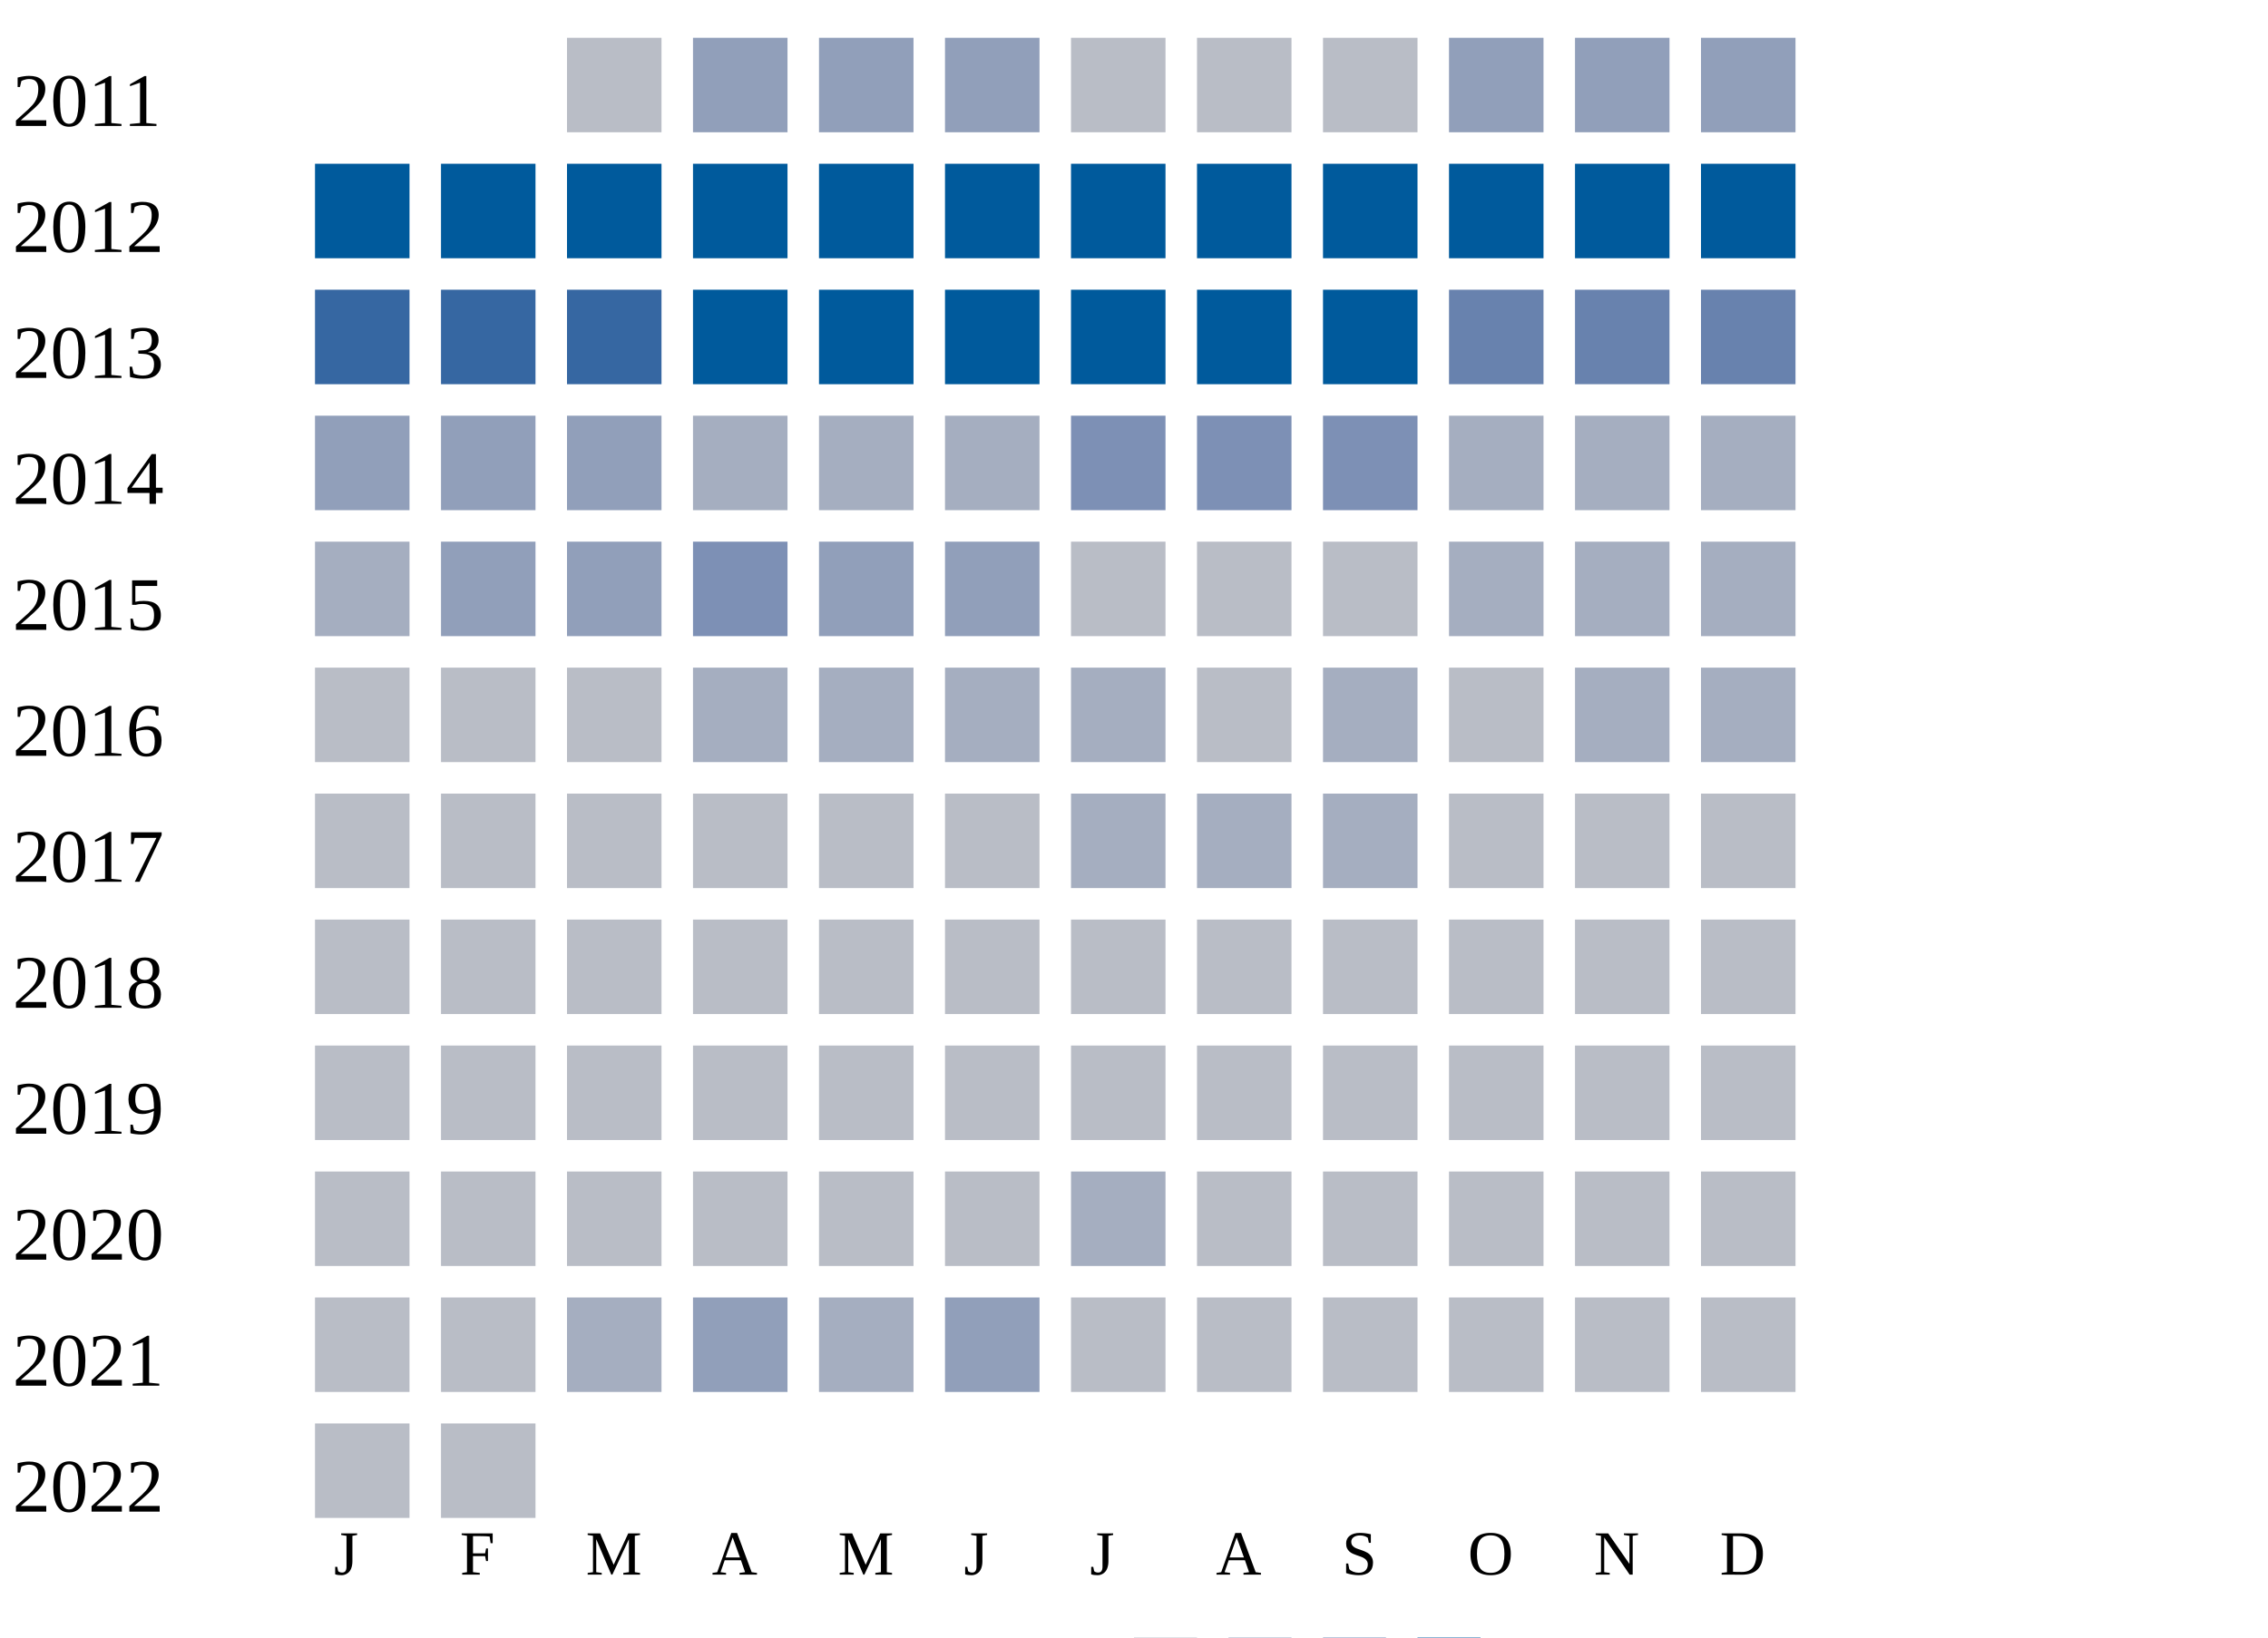
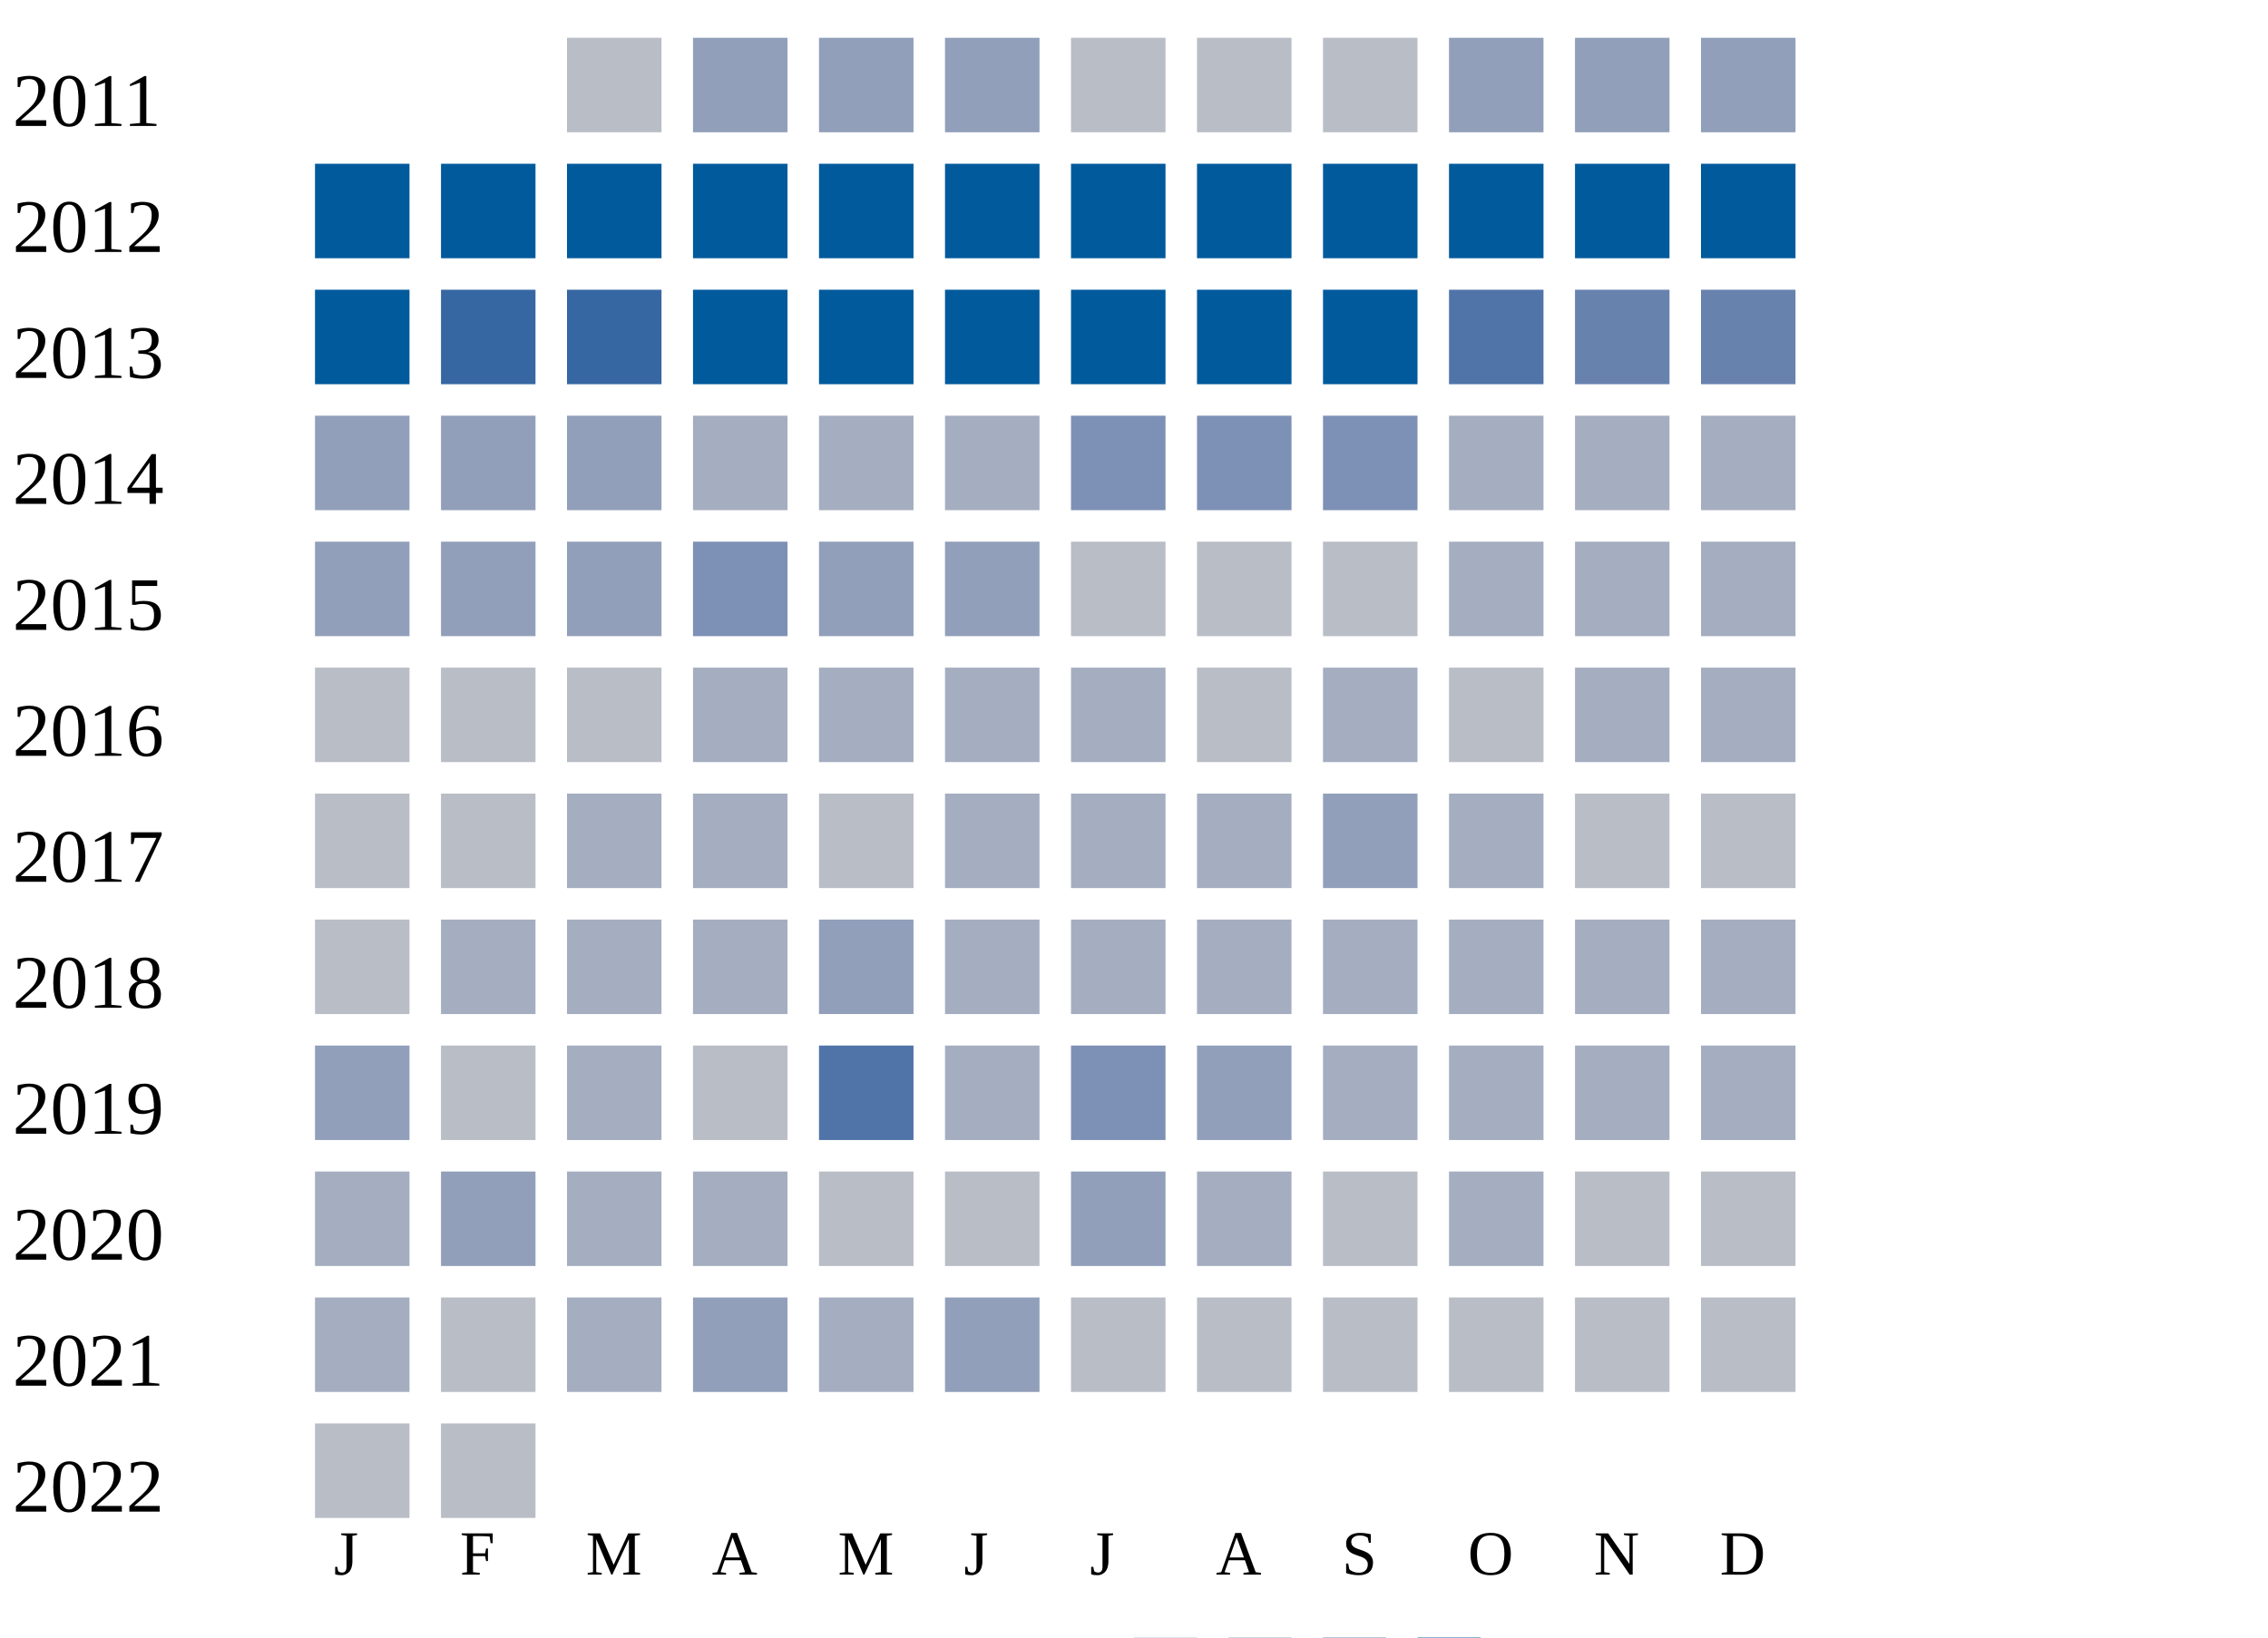
<svg xmlns="http://www.w3.org/2000/svg" width="360" height="260">
  <g transform="translate(0 0)">
    <text x="2" y="20">2011</text>
    <rect x="90" y="6" width="15" height="15" fill="#b9bdc6" />
    <rect x="110" y="6" width="15" height="15" fill="#919fba" />
    <rect x="130" y="6" width="15" height="15" fill="#919fba" />
    <rect x="150" y="6" width="15" height="15" fill="#919fba" />
    <rect x="170" y="6" width="15" height="15" fill="#b9bdc6" />
    <rect x="190" y="6" width="15" height="15" fill="#b9bdc6" />
    <rect x="210" y="6" width="15" height="15" fill="#b9bdc6" />
    <rect x="230" y="6" width="15" height="15" fill="#919fba" />
    <rect x="250" y="6" width="15" height="15" fill="#919fba" />
    <rect x="270" y="6" width="15" height="15" fill="#919fba" />
  </g>
  <g transform="translate(0 20)">
    <text x="2" y="20">2012</text>
    <rect x="50" y="6" width="15" height="15" fill="#005a9c" />
    <rect x="70" y="6" width="15" height="15" fill="#005a9c" />
    <rect x="90" y="6" width="15" height="15" fill="#005a9c" />
    <rect x="110" y="6" width="15" height="15" fill="#005a9c" />
    <rect x="130" y="6" width="15" height="15" fill="#005a9c" />
    <rect x="150" y="6" width="15" height="15" fill="#005a9c" />
    <rect x="170" y="6" width="15" height="15" fill="#005a9c" />
    <rect x="190" y="6" width="15" height="15" fill="#005a9c" />
    <rect x="210" y="6" width="15" height="15" fill="#005a9c" />
    <rect x="230" y="6" width="15" height="15" fill="#005a9c" />
    <rect x="250" y="6" width="15" height="15" fill="#005a9c" />
    <rect x="270" y="6" width="15" height="15" fill="#005a9c" />
  </g>
  <g transform="translate(0 40)">
    <text x="2" y="20">2013</text>
-     <rect x="50" y="6" width="15" height="15" fill="#3667a2" />
+     <rect x="50" y="6" width="15" height="15" fill="#005a9c" />
    <rect x="70" y="6" width="15" height="15" fill="#3667a2" />
    <rect x="90" y="6" width="15" height="15" fill="#3667a2" />
    <rect x="110" y="6" width="15" height="15" fill="#005a9c" />
    <rect x="130" y="6" width="15" height="15" fill="#005a9c" />
    <rect x="150" y="6" width="15" height="15" fill="#005a9c" />
    <rect x="170" y="6" width="15" height="15" fill="#005a9c" />
    <rect x="190" y="6" width="15" height="15" fill="#005a9c" />
    <rect x="210" y="6" width="15" height="15" fill="#005a9c" />
-     <rect x="230" y="6" width="15" height="15" fill="#6882ae" />
+     <rect x="230" y="6" width="15" height="15" fill="#5174a8" />
    <rect x="250" y="6" width="15" height="15" fill="#6882ae" />
    <rect x="270" y="6" width="15" height="15" fill="#6882ae" />
  </g>
  <g transform="translate(0 60)">
    <text x="2" y="20">2014</text>
    <rect x="50" y="6" width="15" height="15" fill="#919fba" />
    <rect x="70" y="6" width="15" height="15" fill="#919fba" />
    <rect x="90" y="6" width="15" height="15" fill="#919fba" />
    <rect x="110" y="6" width="15" height="15" fill="#a5aec0" />
    <rect x="130" y="6" width="15" height="15" fill="#a5aec0" />
    <rect x="150" y="6" width="15" height="15" fill="#a5aec0" />
    <rect x="170" y="6" width="15" height="15" fill="#7d90b5" />
    <rect x="190" y="6" width="15" height="15" fill="#7d90b5" />
    <rect x="210" y="6" width="15" height="15" fill="#7d90b5" />
    <rect x="230" y="6" width="15" height="15" fill="#a5aec0" />
    <rect x="250" y="6" width="15" height="15" fill="#a5aec0" />
    <rect x="270" y="6" width="15" height="15" fill="#a5aec0" />
  </g>
  <g transform="translate(0 80)">
    <text x="2" y="20">2015</text>
-     <rect x="50" y="6" width="15" height="15" fill="#a5aec0" />
+     <rect x="50" y="6" width="15" height="15" fill="#919fba" />
    <rect x="70" y="6" width="15" height="15" fill="#919fba" />
    <rect x="90" y="6" width="15" height="15" fill="#919fba" />
    <rect x="110" y="6" width="15" height="15" fill="#7d90b5" />
    <rect x="130" y="6" width="15" height="15" fill="#919fba" />
    <rect x="150" y="6" width="15" height="15" fill="#919fba" />
    <rect x="170" y="6" width="15" height="15" fill="#b9bdc6" />
    <rect x="190" y="6" width="15" height="15" fill="#b9bdc6" />
    <rect x="210" y="6" width="15" height="15" fill="#b9bdc6" />
    <rect x="230" y="6" width="15" height="15" fill="#a5aec0" />
    <rect x="250" y="6" width="15" height="15" fill="#a5aec0" />
    <rect x="270" y="6" width="15" height="15" fill="#a5aec0" />
  </g>
  <g transform="translate(0 100)">
    <text x="2" y="20">2016</text>
    <rect x="50" y="6" width="15" height="15" fill="#b9bdc6" />
    <rect x="70" y="6" width="15" height="15" fill="#b9bdc6" />
    <rect x="90" y="6" width="15" height="15" fill="#b9bdc6" />
    <rect x="110" y="6" width="15" height="15" fill="#a5aec0" />
    <rect x="130" y="6" width="15" height="15" fill="#a5aec0" />
    <rect x="150" y="6" width="15" height="15" fill="#a5aec0" />
    <rect x="170" y="6" width="15" height="15" fill="#a5aec0" />
    <rect x="190" y="6" width="15" height="15" fill="#b9bdc6" />
    <rect x="210" y="6" width="15" height="15" fill="#a5aec0" />
    <rect x="230" y="6" width="15" height="15" fill="#b9bdc6" />
    <rect x="250" y="6" width="15" height="15" fill="#a5aec0" />
    <rect x="270" y="6" width="15" height="15" fill="#a5aec0" />
  </g>
  <g transform="translate(0 120)">
    <text x="2" y="20">2017</text>
    <rect x="50" y="6" width="15" height="15" fill="#b9bdc6" />
    <rect x="70" y="6" width="15" height="15" fill="#b9bdc6" />
-     <rect x="90" y="6" width="15" height="15" fill="#b9bdc6" />
-     <rect x="110" y="6" width="15" height="15" fill="#b9bdc6" />
+     <rect x="90" y="6" width="15" height="15" fill="#a5aec0" />
+     <rect x="110" y="6" width="15" height="15" fill="#a5aec0" />
    <rect x="130" y="6" width="15" height="15" fill="#b9bdc6" />
-     <rect x="150" y="6" width="15" height="15" fill="#b9bdc6" />
+     <rect x="150" y="6" width="15" height="15" fill="#a5aec0" />
    <rect x="170" y="6" width="15" height="15" fill="#a5aec0" />
    <rect x="190" y="6" width="15" height="15" fill="#a5aec0" />
-     <rect x="210" y="6" width="15" height="15" fill="#a5aec0" />
-     <rect x="230" y="6" width="15" height="15" fill="#b9bdc6" />
+     <rect x="210" y="6" width="15" height="15" fill="#919fba" />
+     <rect x="230" y="6" width="15" height="15" fill="#a5aec0" />
    <rect x="250" y="6" width="15" height="15" fill="#b9bdc6" />
    <rect x="270" y="6" width="15" height="15" fill="#b9bdc6" />
  </g>
  <g transform="translate(0 140)">
    <text x="2" y="20">2018</text>
    <rect x="50" y="6" width="15" height="15" fill="#b9bdc6" />
-     <rect x="70" y="6" width="15" height="15" fill="#b9bdc6" />
-     <rect x="90" y="6" width="15" height="15" fill="#b9bdc6" />
-     <rect x="110" y="6" width="15" height="15" fill="#b9bdc6" />
-     <rect x="130" y="6" width="15" height="15" fill="#b9bdc6" />
-     <rect x="150" y="6" width="15" height="15" fill="#b9bdc6" />
-     <rect x="170" y="6" width="15" height="15" fill="#b9bdc6" />
-     <rect x="190" y="6" width="15" height="15" fill="#b9bdc6" />
-     <rect x="210" y="6" width="15" height="15" fill="#b9bdc6" />
-     <rect x="230" y="6" width="15" height="15" fill="#b9bdc6" />
-     <rect x="250" y="6" width="15" height="15" fill="#b9bdc6" />
-     <rect x="270" y="6" width="15" height="15" fill="#b9bdc6" />
+     <rect x="70" y="6" width="15" height="15" fill="#a5aec0" />
+     <rect x="90" y="6" width="15" height="15" fill="#a5aec0" />
+     <rect x="110" y="6" width="15" height="15" fill="#a5aec0" />
+     <rect x="130" y="6" width="15" height="15" fill="#919fba" />
+     <rect x="150" y="6" width="15" height="15" fill="#a5aec0" />
+     <rect x="170" y="6" width="15" height="15" fill="#a5aec0" />
+     <rect x="190" y="6" width="15" height="15" fill="#a5aec0" />
+     <rect x="210" y="6" width="15" height="15" fill="#a5aec0" />
+     <rect x="230" y="6" width="15" height="15" fill="#a5aec0" />
+     <rect x="250" y="6" width="15" height="15" fill="#a5aec0" />
+     <rect x="270" y="6" width="15" height="15" fill="#a5aec0" />
  </g>
  <g transform="translate(0 160)">
    <text x="2" y="20">2019</text>
-     <rect x="50" y="6" width="15" height="15" fill="#b9bdc6" />
+     <rect x="50" y="6" width="15" height="15" fill="#919fba" />
    <rect x="70" y="6" width="15" height="15" fill="#b9bdc6" />
-     <rect x="90" y="6" width="15" height="15" fill="#b9bdc6" />
+     <rect x="90" y="6" width="15" height="15" fill="#a5aec0" />
    <rect x="110" y="6" width="15" height="15" fill="#b9bdc6" />
-     <rect x="130" y="6" width="15" height="15" fill="#b9bdc6" />
-     <rect x="150" y="6" width="15" height="15" fill="#b9bdc6" />
-     <rect x="170" y="6" width="15" height="15" fill="#b9bdc6" />
-     <rect x="190" y="6" width="15" height="15" fill="#b9bdc6" />
-     <rect x="210" y="6" width="15" height="15" fill="#b9bdc6" />
-     <rect x="230" y="6" width="15" height="15" fill="#b9bdc6" />
-     <rect x="250" y="6" width="15" height="15" fill="#b9bdc6" />
-     <rect x="270" y="6" width="15" height="15" fill="#b9bdc6" />
+     <rect x="130" y="6" width="15" height="15" fill="#5174a8" />
+     <rect x="150" y="6" width="15" height="15" fill="#a5aec0" />
+     <rect x="170" y="6" width="15" height="15" fill="#7d90b5" />
+     <rect x="190" y="6" width="15" height="15" fill="#919fba" />
+     <rect x="210" y="6" width="15" height="15" fill="#a5aec0" />
+     <rect x="230" y="6" width="15" height="15" fill="#a5aec0" />
+     <rect x="250" y="6" width="15" height="15" fill="#a5aec0" />
+     <rect x="270" y="6" width="15" height="15" fill="#a5aec0" />
  </g>
  <g transform="translate(0 180)">
    <text x="2" y="20">2020</text>
-     <rect x="50" y="6" width="15" height="15" fill="#b9bdc6" />
-     <rect x="70" y="6" width="15" height="15" fill="#b9bdc6" />
-     <rect x="90" y="6" width="15" height="15" fill="#b9bdc6" />
-     <rect x="110" y="6" width="15" height="15" fill="#b9bdc6" />
+     <rect x="50" y="6" width="15" height="15" fill="#a5aec0" />
+     <rect x="70" y="6" width="15" height="15" fill="#919fba" />
+     <rect x="90" y="6" width="15" height="15" fill="#a5aec0" />
+     <rect x="110" y="6" width="15" height="15" fill="#a5aec0" />
    <rect x="130" y="6" width="15" height="15" fill="#b9bdc6" />
    <rect x="150" y="6" width="15" height="15" fill="#b9bdc6" />
-     <rect x="170" y="6" width="15" height="15" fill="#a5aec0" />
-     <rect x="190" y="6" width="15" height="15" fill="#b9bdc6" />
+     <rect x="170" y="6" width="15" height="15" fill="#919fba" />
+     <rect x="190" y="6" width="15" height="15" fill="#a5aec0" />
    <rect x="210" y="6" width="15" height="15" fill="#b9bdc6" />
-     <rect x="230" y="6" width="15" height="15" fill="#b9bdc6" />
+     <rect x="230" y="6" width="15" height="15" fill="#a5aec0" />
    <rect x="250" y="6" width="15" height="15" fill="#b9bdc6" />
    <rect x="270" y="6" width="15" height="15" fill="#b9bdc6" />
  </g>
  <g transform="translate(0 200)">
    <text x="2" y="20">2021</text>
-     <rect x="50" y="6" width="15" height="15" fill="#b9bdc6" />
+     <rect x="50" y="6" width="15" height="15" fill="#a5aec0" />
    <rect x="70" y="6" width="15" height="15" fill="#b9bdc6" />
    <rect x="90" y="6" width="15" height="15" fill="#a5aec0" />
    <rect x="110" y="6" width="15" height="15" fill="#919fba" />
    <rect x="130" y="6" width="15" height="15" fill="#a5aec0" />
    <rect x="150" y="6" width="15" height="15" fill="#919fba" />
    <rect x="170" y="6" width="15" height="15" fill="#b9bdc6" />
    <rect x="190" y="6" width="15" height="15" fill="#b9bdc6" />
    <rect x="210" y="6" width="15" height="15" fill="#b9bdc6" />
    <rect x="230" y="6" width="15" height="15" fill="#b9bdc6" />
    <rect x="250" y="6" width="15" height="15" fill="#b9bdc6" />
    <rect x="270" y="6" width="15" height="15" fill="#b9bdc6" />
  </g>
  <g transform="translate(0 220)">
    <text x="2" y="20">2022</text>
    <rect x="50" y="6" width="15" height="15" fill="#b9bdc6" />
    <rect x="70" y="6" width="15" height="15" fill="#b9bdc6" />
  </g>
  <text style="font-size: 10px; text-align: center" x="53" y="250">J</text>
  <text style="font-size: 10px; text-align: center" x="73" y="250">F</text>
  <text style="font-size: 10px; text-align: center" x="93" y="250">M</text>
  <text style="font-size: 10px; text-align: center" x="113" y="250">A</text>
  <text style="font-size: 10px; text-align: center" x="133" y="250">M</text>
  <text style="font-size: 10px; text-align: center" x="153" y="250">J</text>
  <text style="font-size: 10px; text-align: center" x="173" y="250">J</text>
  <text style="font-size: 10px; text-align: center" x="193" y="250">A</text>
  <text style="font-size: 10px; text-align: center" x="213" y="250">S</text>
  <text style="font-size: 10px; text-align: center" x="233" y="250">O</text>
  <text style="font-size: 10px; text-align: center" x="253" y="250">N</text>
  <text style="font-size: 10px; text-align: center" x="273" y="250">D</text>
  <text style="font-size: 10px;" x="155" y="269">Less</text>
  <rect fill="#b9bdc6" width="10" height="10" x="180" y="260" />
  <rect fill="#919fba" width="10" height="10" x="195" y="260" />
  <rect fill="#6882ae" width="10" height="10" x="210" y="260" />
  <rect fill="#005a9c" width="10" height="10" x="225" y="260" />
  <text x="240" y="269" style="font-size: 10px;">More</text>
</svg>
